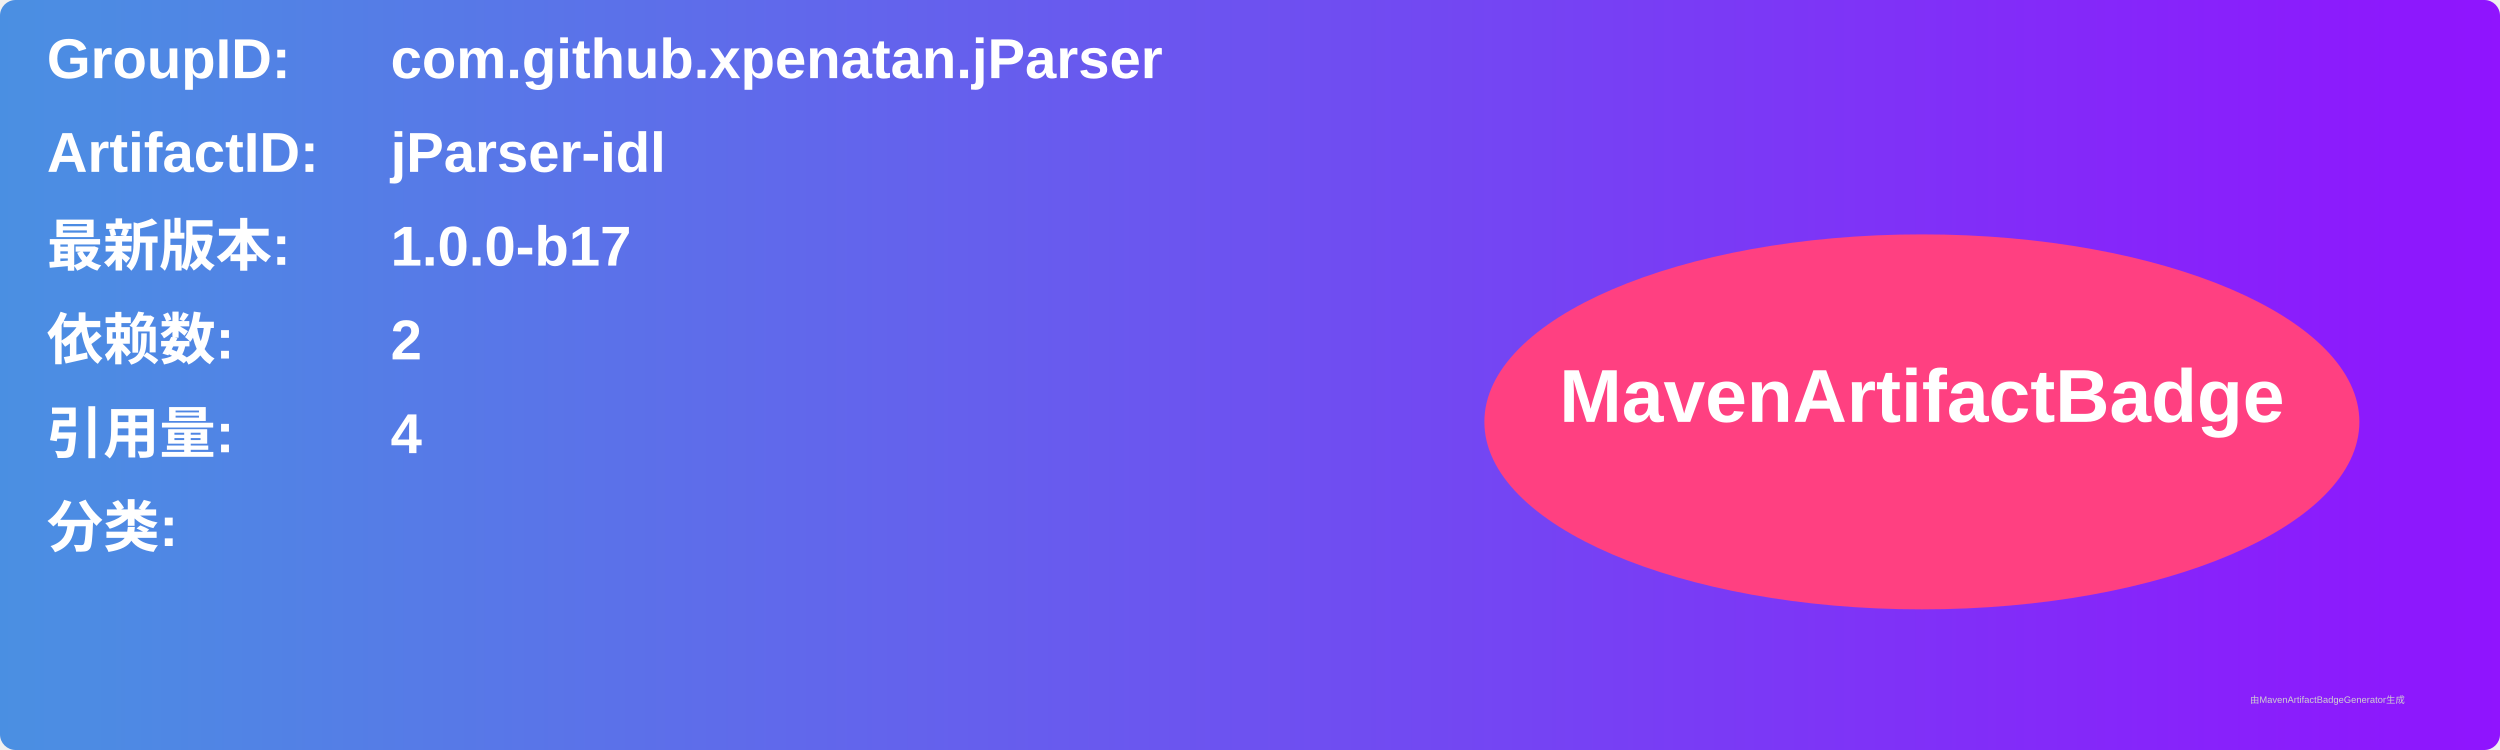
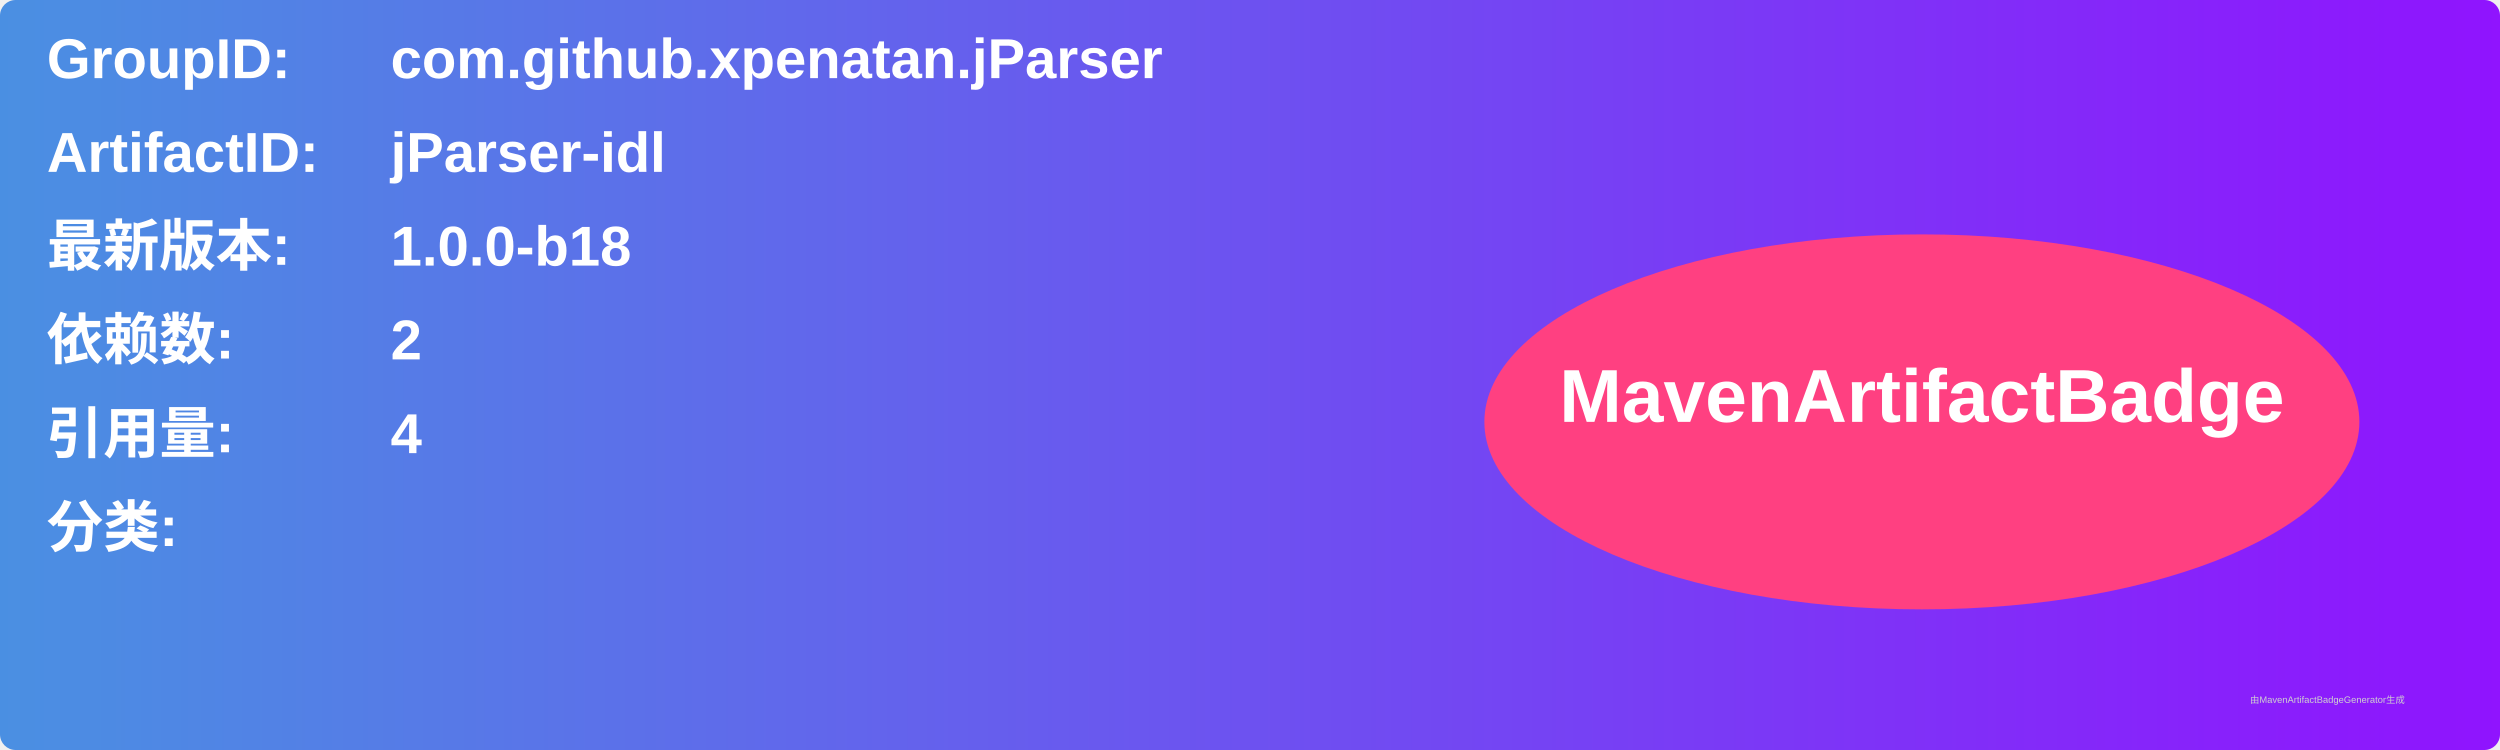
<svg xmlns="http://www.w3.org/2000/svg" width="800" height="240" viewBox="0 0 800 240">
  <linearGradient id="grad" x1="0%" y1="0%" x2="100%" y2="0%">
    <stop offset="0%" stop-color="#4a90e2" />
    <stop offset="100%" stop-color="#9013fe" />
  </linearGradient>
  <rect width="100%" height="100%" rx="5" ry="5" fill="url(#grad)" />
  <g transform="translate(15, 15)">
    <text x="0" y="10" font-family="Arial" font-size="18" fill="white" font-weight="bold" width="260">GroupID:</text>
    <text x="110" y="10" font-family="Arial" font-size="18" fill="white" font-weight="bold" width="460">com.github.xpenatan.jParser</text>
    <text x="0" y="40" font-family="Arial" font-size="18" fill="white" font-weight="bold" width="260">ArtifactID:</text>
    <text x="110" y="40" font-family="Arial" font-size="18" fill="white" font-weight="bold" width="460">jParser-idl</text>
    <text x="0" y="70" font-family="Arial" font-size="18" fill="white" font-weight="bold">最新版本:</text>
    <text x="110" y="70" font-family="Arial" font-size="18" fill="white" font-weight="bold">
-       <tspan font-weight="bold">1.0.0-b17</tspan>
+       <tspan font-weight="bold">1.0.0-b18</tspan>
    </text>
    <text x="0" y="100" font-family="Arial" font-size="18" fill="white" font-weight="bold">依赖数: </text>
    <text x="110" y="100" font-family="Arial" font-size="18" fill="white">
      <tspan font-weight="bold">2</tspan>
    </text>
    <text x="0" y="130" font-family="Arial" font-size="18" fill="white" font-weight="bold">引用量: </text>
    <text x="110" y="130" font-family="Arial" font-size="18" fill="white">
      <tspan font-weight="bold">4</tspan>
    </text>
    <text x="0" y="160" font-family="Arial" font-size="18" fill="white" font-weight="bold">分类:</text>
    <text x="10" y="190" font-family="Arial" font-size="10" fill="white">
      <tspan font-weight="bold" />
    </text>
    <ellipse cx="600" cy="120" rx="140" ry="60" fill="#ff4081" />
    <text x="600" y="120" text-anchor="middle" font-family="Arial" font-size="24" fill="white" font-weight="bold">MavenArtifactBadge</text>
  </g>
  <text x="720" y="225" font-family="Arial" font-size="3" fill="#d0d0d0">由MavenArtifactBadgeGenerator生成</text>
</svg>
